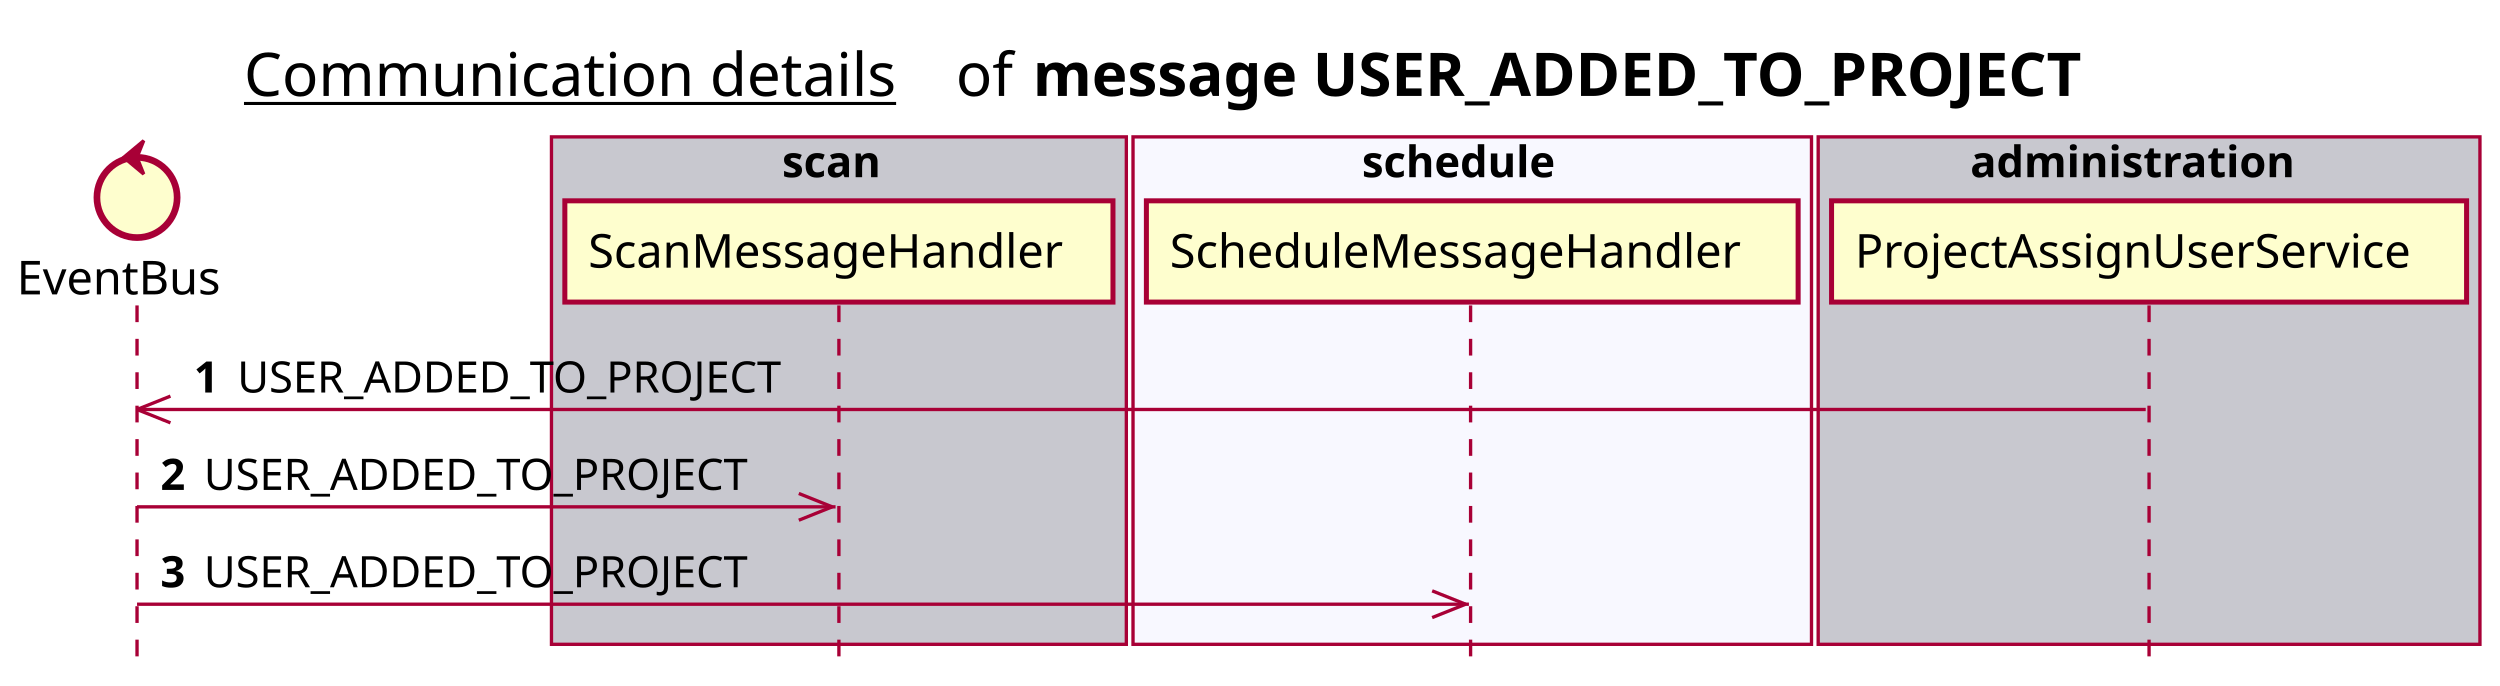
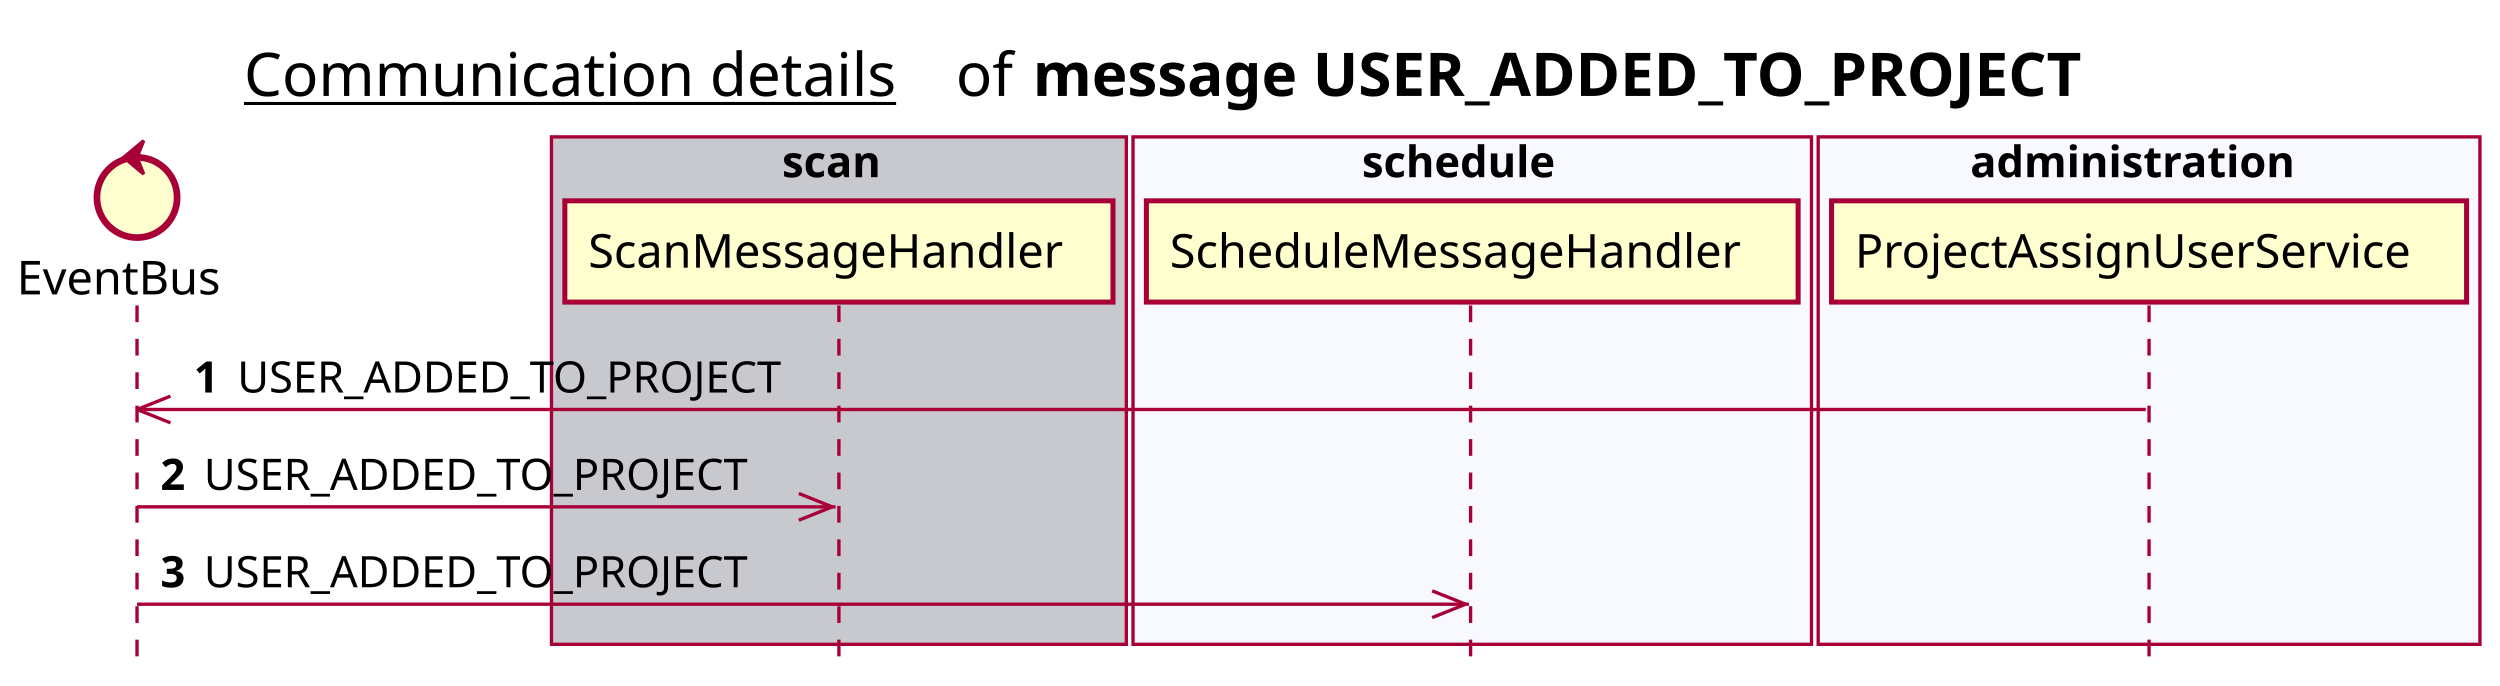
<svg xmlns="http://www.w3.org/2000/svg" contentScriptType="application/ecmascript" contentStyleType="text/css" height="205px" preserveAspectRatio="none" style="width:748px;height:205px;background:#FFFFFF;" version="1.1" viewBox="0 0 748 205" width="748px" zoomAndPan="magnify">
  <defs />
  <g>
    <text fill="#000000" font-family="sans-serif" font-size="18" lengthAdjust="spacing" text-decoration="underline" textLength="201" x="73" y="28.708">Communication details</text>
    <text fill="#000000" font-family="sans-serif" font-size="18" lengthAdjust="spacing" textLength="17" x="286" y="28.708">of</text>
    <text fill="#000000" font-family="sans-serif" font-size="18" font-weight="bold" lengthAdjust="spacing" textLength="361" x="309" y="28.708">message USER_ADDED_TO_PROJECT</text>
    <rect fill="#C8C8CF" height="151.828" style="stroke:#A80036;stroke-width:1.0;" width="172" x="165" y="40.953" />
    <text fill="#000000" font-family="sans-serif" font-size="13" font-weight="bold" lengthAdjust="spacing" textLength="34" x="234" y="53.02">scan</text>
    <rect fill="#F8F8FF" height="151.828" style="stroke:#A80036;stroke-width:1.0;" width="203" x="339" y="40.953" />
    <text fill="#000000" font-family="sans-serif" font-size="13" font-weight="bold" lengthAdjust="spacing" textLength="66" x="407.5" y="53.02">schedule</text>
-     <rect fill="#C8C8CF" height="151.828" style="stroke:#A80036;stroke-width:1.0;" width="198" x="544" y="40.953" />
+     <rect fill="#F8F8FF" height="151.828" style="stroke:#A80036;stroke-width:1.0;" width="198" x="544" y="40.953" />
    <text fill="#000000" font-family="sans-serif" font-size="13" font-weight="bold" lengthAdjust="spacing" textLength="107" x="589.5" y="53.02">administration</text>
    <line style="stroke:#A80036;stroke-width:1.0;stroke-dasharray:5.0,5.0;" x1="41" x2="41" y1="91.383" y2="198.781" />
    <line style="stroke:#A80036;stroke-width:1.0;stroke-dasharray:5.0,5.0;" x1="251" x2="251" y1="91.383" y2="198.781" />
    <line style="stroke:#A80036;stroke-width:1.0;stroke-dasharray:5.0,5.0;" x1="440" x2="440" y1="91.383" y2="198.781" />
    <line style="stroke:#A80036;stroke-width:1.0;stroke-dasharray:5.0,5.0;" x1="643" x2="643" y1="91.383" y2="198.781" />
    <text fill="#000000" font-family="sans-serif" font-size="14" lengthAdjust="spacing" textLength="66" x="5" y="88.081">EventBus</text>
    <ellipse cx="41" cy="59.086" fill="#FEFECE" rx="12" ry="12" style="stroke:#A80036;stroke-width:2.0;" />
    <polygon fill="#A80036" points="37,47.086,43,42.086,41,47.086,43,52.086,37,47.086" style="stroke:#A80036;stroke-width:1.0;" />
    <rect fill="#FEFECE" height="30.297" style="stroke:#A80036;stroke-width:1.5;" width="164" x="169" y="60.086" />
    <text fill="#000000" font-family="sans-serif" font-size="14" lengthAdjust="spacing" textLength="150" x="176" y="80.081">ScanMessageHandler</text>
    <rect fill="#FEFECE" height="30.297" style="stroke:#A80036;stroke-width:1.5;" width="195" x="343" y="60.086" />
    <text fill="#000000" font-family="sans-serif" font-size="14" lengthAdjust="spacing" textLength="181" x="350" y="80.081">ScheduleMessageHandler</text>
    <rect fill="#FEFECE" height="30.297" style="stroke:#A80036;stroke-width:1.5;" width="190" x="548" y="60.086" />
    <text fill="#000000" font-family="sans-serif" font-size="14" lengthAdjust="spacing" textLength="176" x="555" y="80.081">ProjectAssignUserService</text>
    <line style="stroke:#A80036;stroke-width:1.0;" x1="41" x2="51" y1="122.516" y2="118.516" />
    <line style="stroke:#A80036;stroke-width:1.0;" x1="41" x2="51" y1="122.516" y2="126.516" />
    <line style="stroke:#A80036;stroke-width:1.0;" x1="41" x2="642" y1="122.516" y2="122.516" />
    <text fill="#000000" font-family="sans-serif" font-size="13" font-weight="bold" lengthAdjust="spacing" textLength="9" x="58" y="117.45">1</text>
    <text fill="#000000" font-family="sans-serif" font-size="13" lengthAdjust="spacing" textLength="173" x="71" y="117.45">USER_ADDED_TO_PROJECT</text>
    <line style="stroke:#A80036;stroke-width:1.0;" x1="249" x2="239" y1="151.648" y2="147.648" />
    <line style="stroke:#A80036;stroke-width:1.0;" x1="249" x2="239" y1="151.648" y2="155.648" />
    <line style="stroke:#A80036;stroke-width:1.0;" x1="41" x2="250" y1="151.648" y2="151.648" />
    <text fill="#000000" font-family="sans-serif" font-size="13" font-weight="bold" lengthAdjust="spacing" textLength="9" x="48" y="146.583">2</text>
    <text fill="#000000" font-family="sans-serif" font-size="13" lengthAdjust="spacing" textLength="173" x="61" y="146.583">USER_ADDED_TO_PROJECT</text>
    <line style="stroke:#A80036;stroke-width:1.0;" x1="438.5" x2="428.5" y1="180.781" y2="176.781" />
    <line style="stroke:#A80036;stroke-width:1.0;" x1="438.5" x2="428.5" y1="180.781" y2="184.781" />
    <line style="stroke:#A80036;stroke-width:1.0;" x1="41" x2="439.5" y1="180.781" y2="180.781" />
    <text fill="#000000" font-family="sans-serif" font-size="13" font-weight="bold" lengthAdjust="spacing" textLength="9" x="48" y="175.715">3</text>
    <text fill="#000000" font-family="sans-serif" font-size="13" lengthAdjust="spacing" textLength="173" x="61" y="175.715">USER_ADDED_TO_PROJECT</text>
  </g>
</svg>
